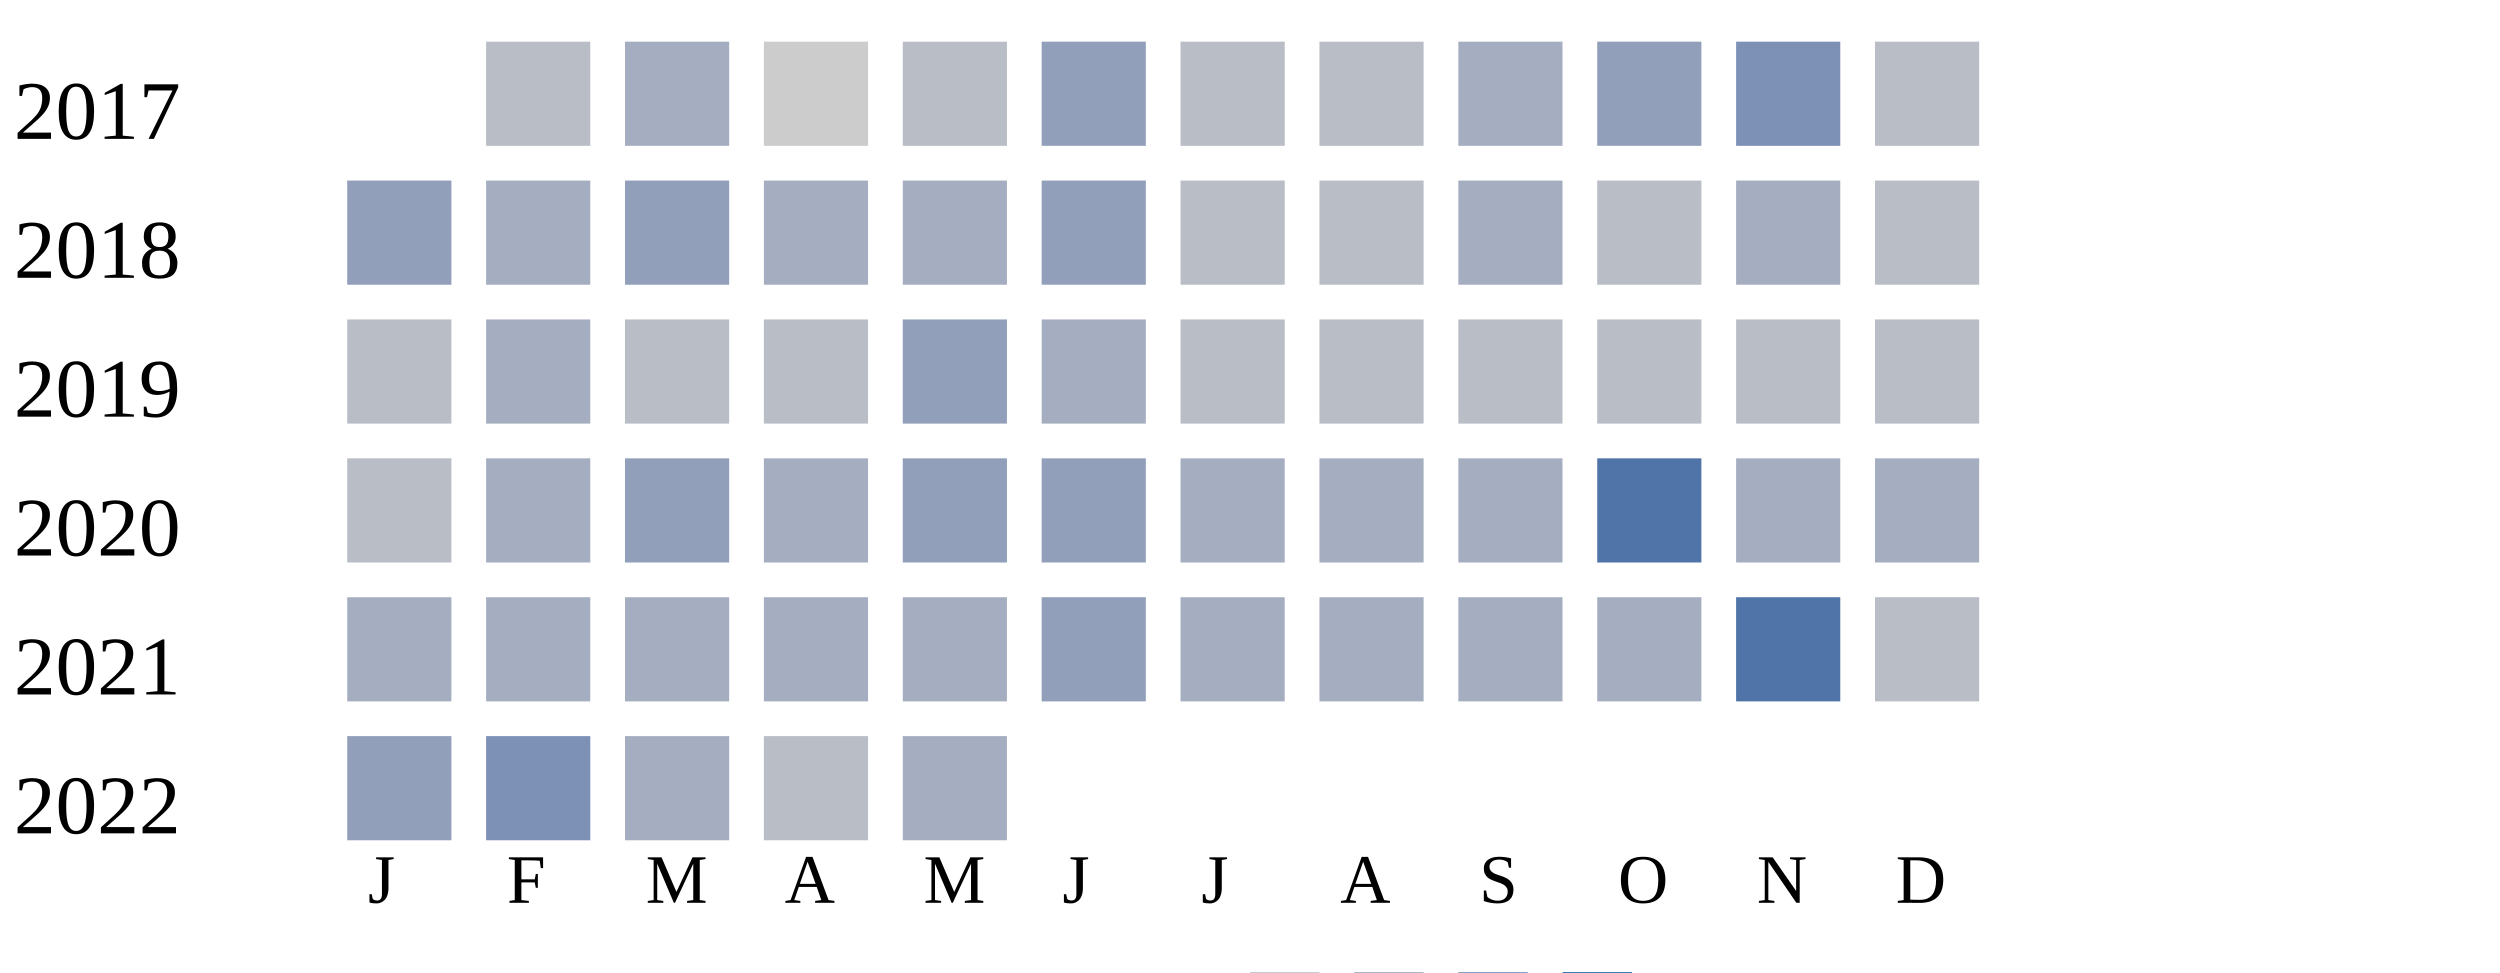
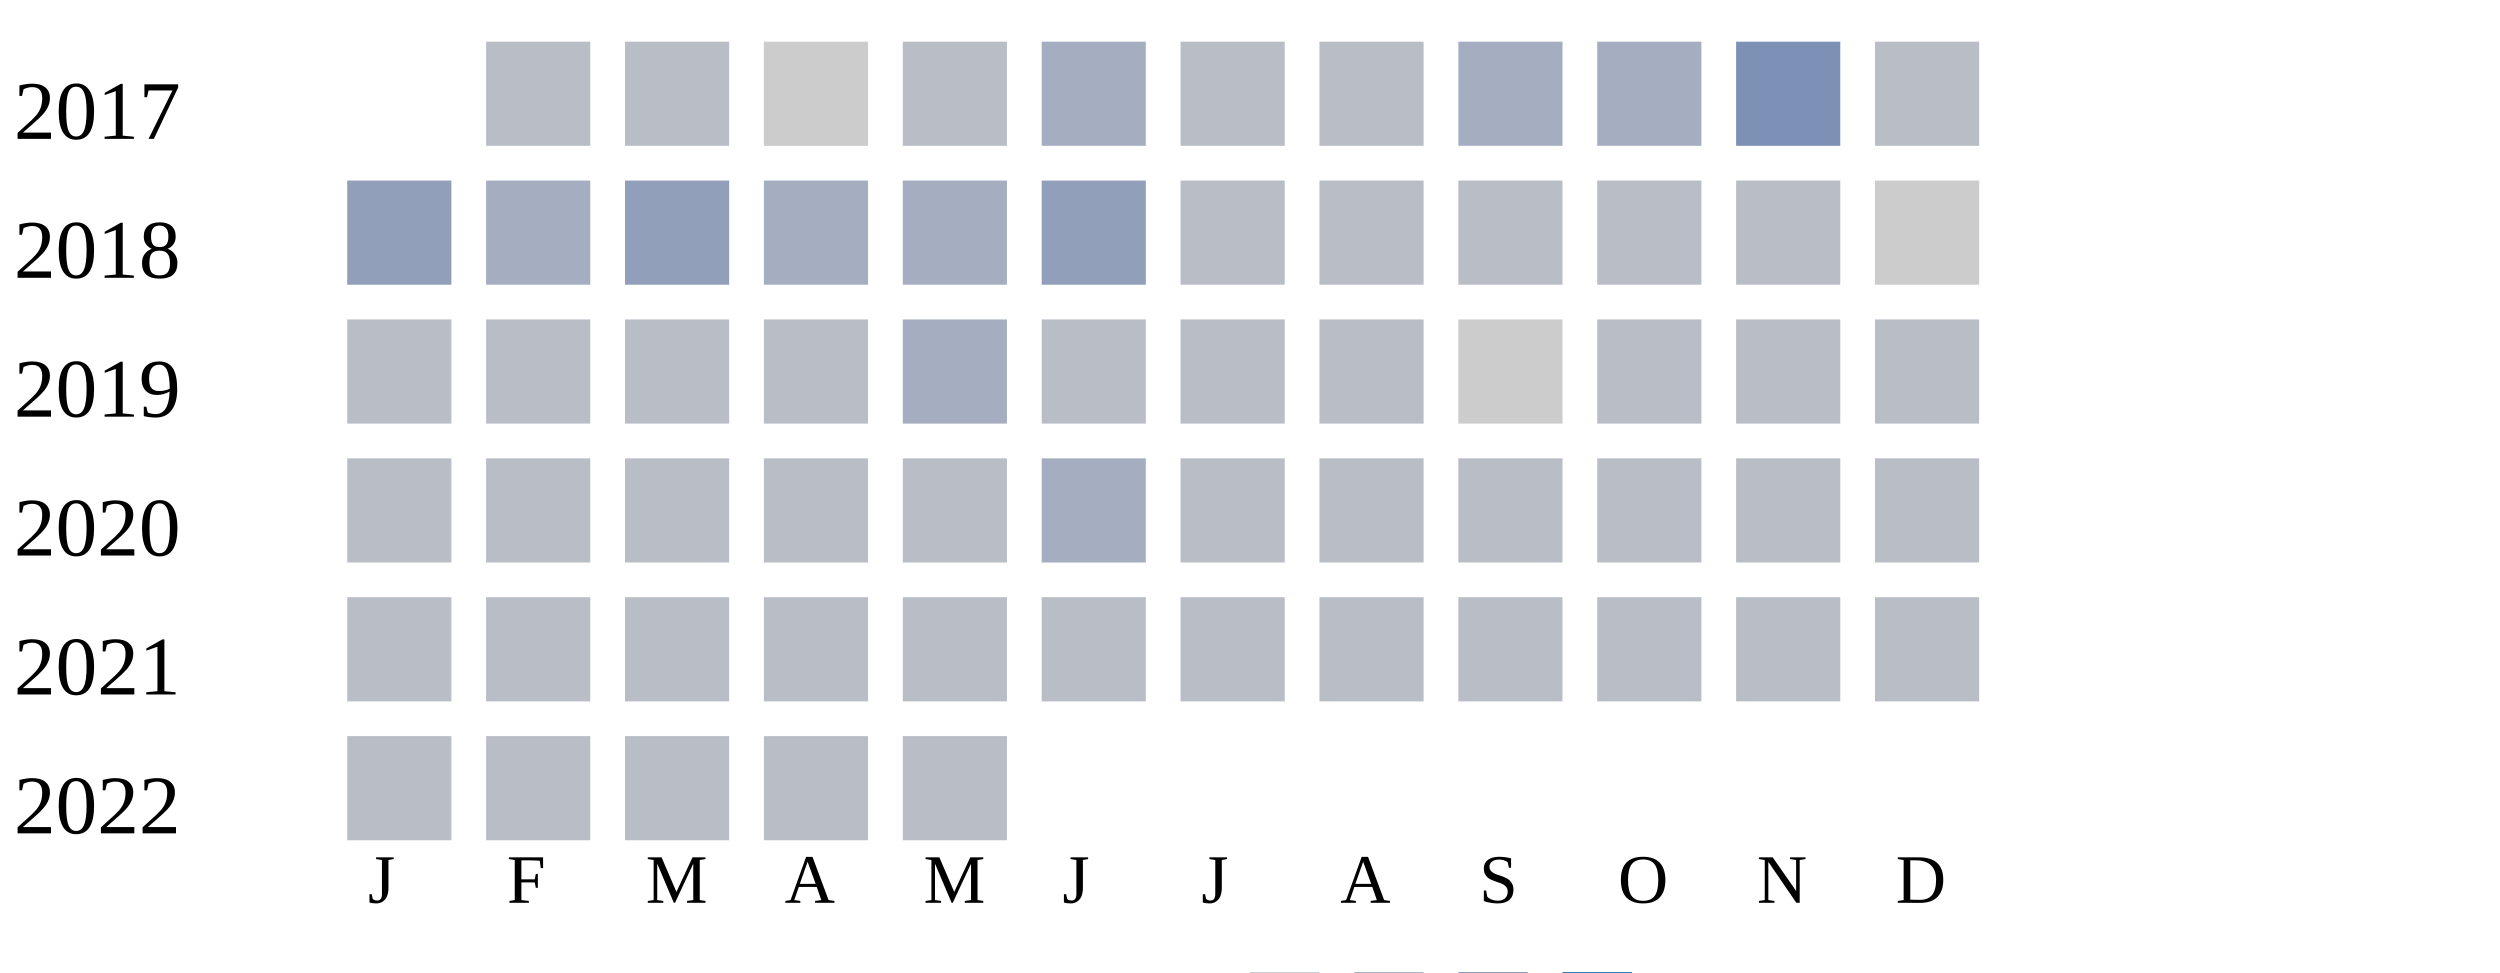
<svg xmlns="http://www.w3.org/2000/svg" width="360" height="140">
  <g transform="translate(0 0)">
    <text x="2" y="20">2017</text>
    <rect x="70" y="6" width="15" height="15" fill="#b9bdc6" />
-     <rect x="90" y="6" width="15" height="15" fill="#a5aec0" />
+     <rect x="90" y="6" width="15" height="15" fill="#b9bdc6" />
    <rect x="110" y="6" width="15" height="15" fill="#cccccc" />
    <rect x="130" y="6" width="15" height="15" fill="#b9bdc6" />
-     <rect x="150" y="6" width="15" height="15" fill="#919fba" />
+     <rect x="150" y="6" width="15" height="15" fill="#a5aec0" />
    <rect x="170" y="6" width="15" height="15" fill="#b9bdc6" />
    <rect x="190" y="6" width="15" height="15" fill="#b9bdc6" />
    <rect x="210" y="6" width="15" height="15" fill="#a5aec0" />
-     <rect x="230" y="6" width="15" height="15" fill="#919fba" />
+     <rect x="230" y="6" width="15" height="15" fill="#a5aec0" />
    <rect x="250" y="6" width="15" height="15" fill="#7d90b5" />
    <rect x="270" y="6" width="15" height="15" fill="#b9bdc6" />
  </g>
  <g transform="translate(0 20)">
    <text x="2" y="20">2018</text>
    <rect x="50" y="6" width="15" height="15" fill="#919fba" />
    <rect x="70" y="6" width="15" height="15" fill="#a5aec0" />
    <rect x="90" y="6" width="15" height="15" fill="#919fba" />
    <rect x="110" y="6" width="15" height="15" fill="#a5aec0" />
    <rect x="130" y="6" width="15" height="15" fill="#a5aec0" />
    <rect x="150" y="6" width="15" height="15" fill="#919fba" />
    <rect x="170" y="6" width="15" height="15" fill="#b9bdc6" />
    <rect x="190" y="6" width="15" height="15" fill="#b9bdc6" />
-     <rect x="210" y="6" width="15" height="15" fill="#a5aec0" />
+     <rect x="210" y="6" width="15" height="15" fill="#b9bdc6" />
    <rect x="230" y="6" width="15" height="15" fill="#b9bdc6" />
-     <rect x="250" y="6" width="15" height="15" fill="#a5aec0" />
-     <rect x="270" y="6" width="15" height="15" fill="#b9bdc6" />
+     <rect x="250" y="6" width="15" height="15" fill="#b9bdc6" />
+     <rect x="270" y="6" width="15" height="15" fill="#cccccc" />
  </g>
  <g transform="translate(0 40)">
    <text x="2" y="20">2019</text>
    <rect x="50" y="6" width="15" height="15" fill="#b9bdc6" />
-     <rect x="70" y="6" width="15" height="15" fill="#a5aec0" />
+     <rect x="70" y="6" width="15" height="15" fill="#b9bdc6" />
    <rect x="90" y="6" width="15" height="15" fill="#b9bdc6" />
    <rect x="110" y="6" width="15" height="15" fill="#b9bdc6" />
-     <rect x="130" y="6" width="15" height="15" fill="#919fba" />
+     <rect x="130" y="6" width="15" height="15" fill="#a5aec0" />
+     <rect x="150" y="6" width="15" height="15" fill="#b9bdc6" />
+     <rect x="170" y="6" width="15" height="15" fill="#b9bdc6" />
+     <rect x="190" y="6" width="15" height="15" fill="#b9bdc6" />
+     <rect x="210" y="6" width="15" height="15" fill="#cccccc" />
+     <rect x="230" y="6" width="15" height="15" fill="#b9bdc6" />
+     <rect x="250" y="6" width="15" height="15" fill="#b9bdc6" />
+     <rect x="270" y="6" width="15" height="15" fill="#b9bdc6" />
+   </g>
+   <g transform="translate(0 60)">
+     <text x="2" y="20">2020</text>
+     <rect x="50" y="6" width="15" height="15" fill="#b9bdc6" />
+     <rect x="70" y="6" width="15" height="15" fill="#b9bdc6" />
+     <rect x="90" y="6" width="15" height="15" fill="#b9bdc6" />
+     <rect x="110" y="6" width="15" height="15" fill="#b9bdc6" />
+     <rect x="130" y="6" width="15" height="15" fill="#b9bdc6" />
    <rect x="150" y="6" width="15" height="15" fill="#a5aec0" />
    <rect x="170" y="6" width="15" height="15" fill="#b9bdc6" />
    <rect x="190" y="6" width="15" height="15" fill="#b9bdc6" />
    <rect x="210" y="6" width="15" height="15" fill="#b9bdc6" />
    <rect x="230" y="6" width="15" height="15" fill="#b9bdc6" />
    <rect x="250" y="6" width="15" height="15" fill="#b9bdc6" />
    <rect x="270" y="6" width="15" height="15" fill="#b9bdc6" />
  </g>
-   <g transform="translate(0 60)">
-     <text x="2" y="20">2020</text>
-     <rect x="50" y="6" width="15" height="15" fill="#b9bdc6" />
-     <rect x="70" y="6" width="15" height="15" fill="#a5aec0" />
-     <rect x="90" y="6" width="15" height="15" fill="#919fba" />
-     <rect x="110" y="6" width="15" height="15" fill="#a5aec0" />
-     <rect x="130" y="6" width="15" height="15" fill="#919fba" />
-     <rect x="150" y="6" width="15" height="15" fill="#919fba" />
-     <rect x="170" y="6" width="15" height="15" fill="#a5aec0" />
-     <rect x="190" y="6" width="15" height="15" fill="#a5aec0" />
-     <rect x="210" y="6" width="15" height="15" fill="#a5aec0" />
-     <rect x="230" y="6" width="15" height="15" fill="#5174a8" />
-     <rect x="250" y="6" width="15" height="15" fill="#a5aec0" />
-     <rect x="270" y="6" width="15" height="15" fill="#a5aec0" />
-   </g>
  <g transform="translate(0 80)">
    <text x="2" y="20">2021</text>
-     <rect x="50" y="6" width="15" height="15" fill="#a5aec0" />
-     <rect x="70" y="6" width="15" height="15" fill="#a5aec0" />
-     <rect x="90" y="6" width="15" height="15" fill="#a5aec0" />
-     <rect x="110" y="6" width="15" height="15" fill="#a5aec0" />
-     <rect x="130" y="6" width="15" height="15" fill="#a5aec0" />
-     <rect x="150" y="6" width="15" height="15" fill="#919fba" />
-     <rect x="170" y="6" width="15" height="15" fill="#a5aec0" />
-     <rect x="190" y="6" width="15" height="15" fill="#a5aec0" />
-     <rect x="210" y="6" width="15" height="15" fill="#a5aec0" />
-     <rect x="230" y="6" width="15" height="15" fill="#a5aec0" />
-     <rect x="250" y="6" width="15" height="15" fill="#5174a8" />
+     <rect x="50" y="6" width="15" height="15" fill="#b9bdc6" />
+     <rect x="70" y="6" width="15" height="15" fill="#b9bdc6" />
+     <rect x="90" y="6" width="15" height="15" fill="#b9bdc6" />
+     <rect x="110" y="6" width="15" height="15" fill="#b9bdc6" />
+     <rect x="130" y="6" width="15" height="15" fill="#b9bdc6" />
+     <rect x="150" y="6" width="15" height="15" fill="#b9bdc6" />
+     <rect x="170" y="6" width="15" height="15" fill="#b9bdc6" />
+     <rect x="190" y="6" width="15" height="15" fill="#b9bdc6" />
+     <rect x="210" y="6" width="15" height="15" fill="#b9bdc6" />
+     <rect x="230" y="6" width="15" height="15" fill="#b9bdc6" />
+     <rect x="250" y="6" width="15" height="15" fill="#b9bdc6" />
    <rect x="270" y="6" width="15" height="15" fill="#b9bdc6" />
  </g>
  <g transform="translate(0 100)">
    <text x="2" y="20">2022</text>
-     <rect x="50" y="6" width="15" height="15" fill="#919fba" />
-     <rect x="70" y="6" width="15" height="15" fill="#7d90b5" />
-     <rect x="90" y="6" width="15" height="15" fill="#a5aec0" />
+     <rect x="50" y="6" width="15" height="15" fill="#b9bdc6" />
+     <rect x="70" y="6" width="15" height="15" fill="#b9bdc6" />
+     <rect x="90" y="6" width="15" height="15" fill="#b9bdc6" />
    <rect x="110" y="6" width="15" height="15" fill="#b9bdc6" />
-     <rect x="130" y="6" width="15" height="15" fill="#a5aec0" />
+     <rect x="130" y="6" width="15" height="15" fill="#b9bdc6" />
  </g>
  <text style="font-size: 10px; text-align: center" x="53" y="130">J</text>
  <text style="font-size: 10px; text-align: center" x="73" y="130">F</text>
  <text style="font-size: 10px; text-align: center" x="93" y="130">M</text>
  <text style="font-size: 10px; text-align: center" x="113" y="130">A</text>
  <text style="font-size: 10px; text-align: center" x="133" y="130">M</text>
  <text style="font-size: 10px; text-align: center" x="153" y="130">J</text>
  <text style="font-size: 10px; text-align: center" x="173" y="130">J</text>
  <text style="font-size: 10px; text-align: center" x="193" y="130">A</text>
  <text style="font-size: 10px; text-align: center" x="213" y="130">S</text>
  <text style="font-size: 10px; text-align: center" x="233" y="130">O</text>
  <text style="font-size: 10px; text-align: center" x="253" y="130">N</text>
  <text style="font-size: 10px; text-align: center" x="273" y="130">D</text>
  <text style="font-size: 10px;" x="155" y="149">Less</text>
  <rect fill="#b9bdc6" width="10" height="10" x="180" y="140" />
  <rect fill="#919fba" width="10" height="10" x="195" y="140" />
  <rect fill="#6882ae" width="10" height="10" x="210" y="140" />
  <rect fill="#005a9c" width="10" height="10" x="225" y="140" />
  <text x="240" y="149" style="font-size: 10px;">More</text>
</svg>
